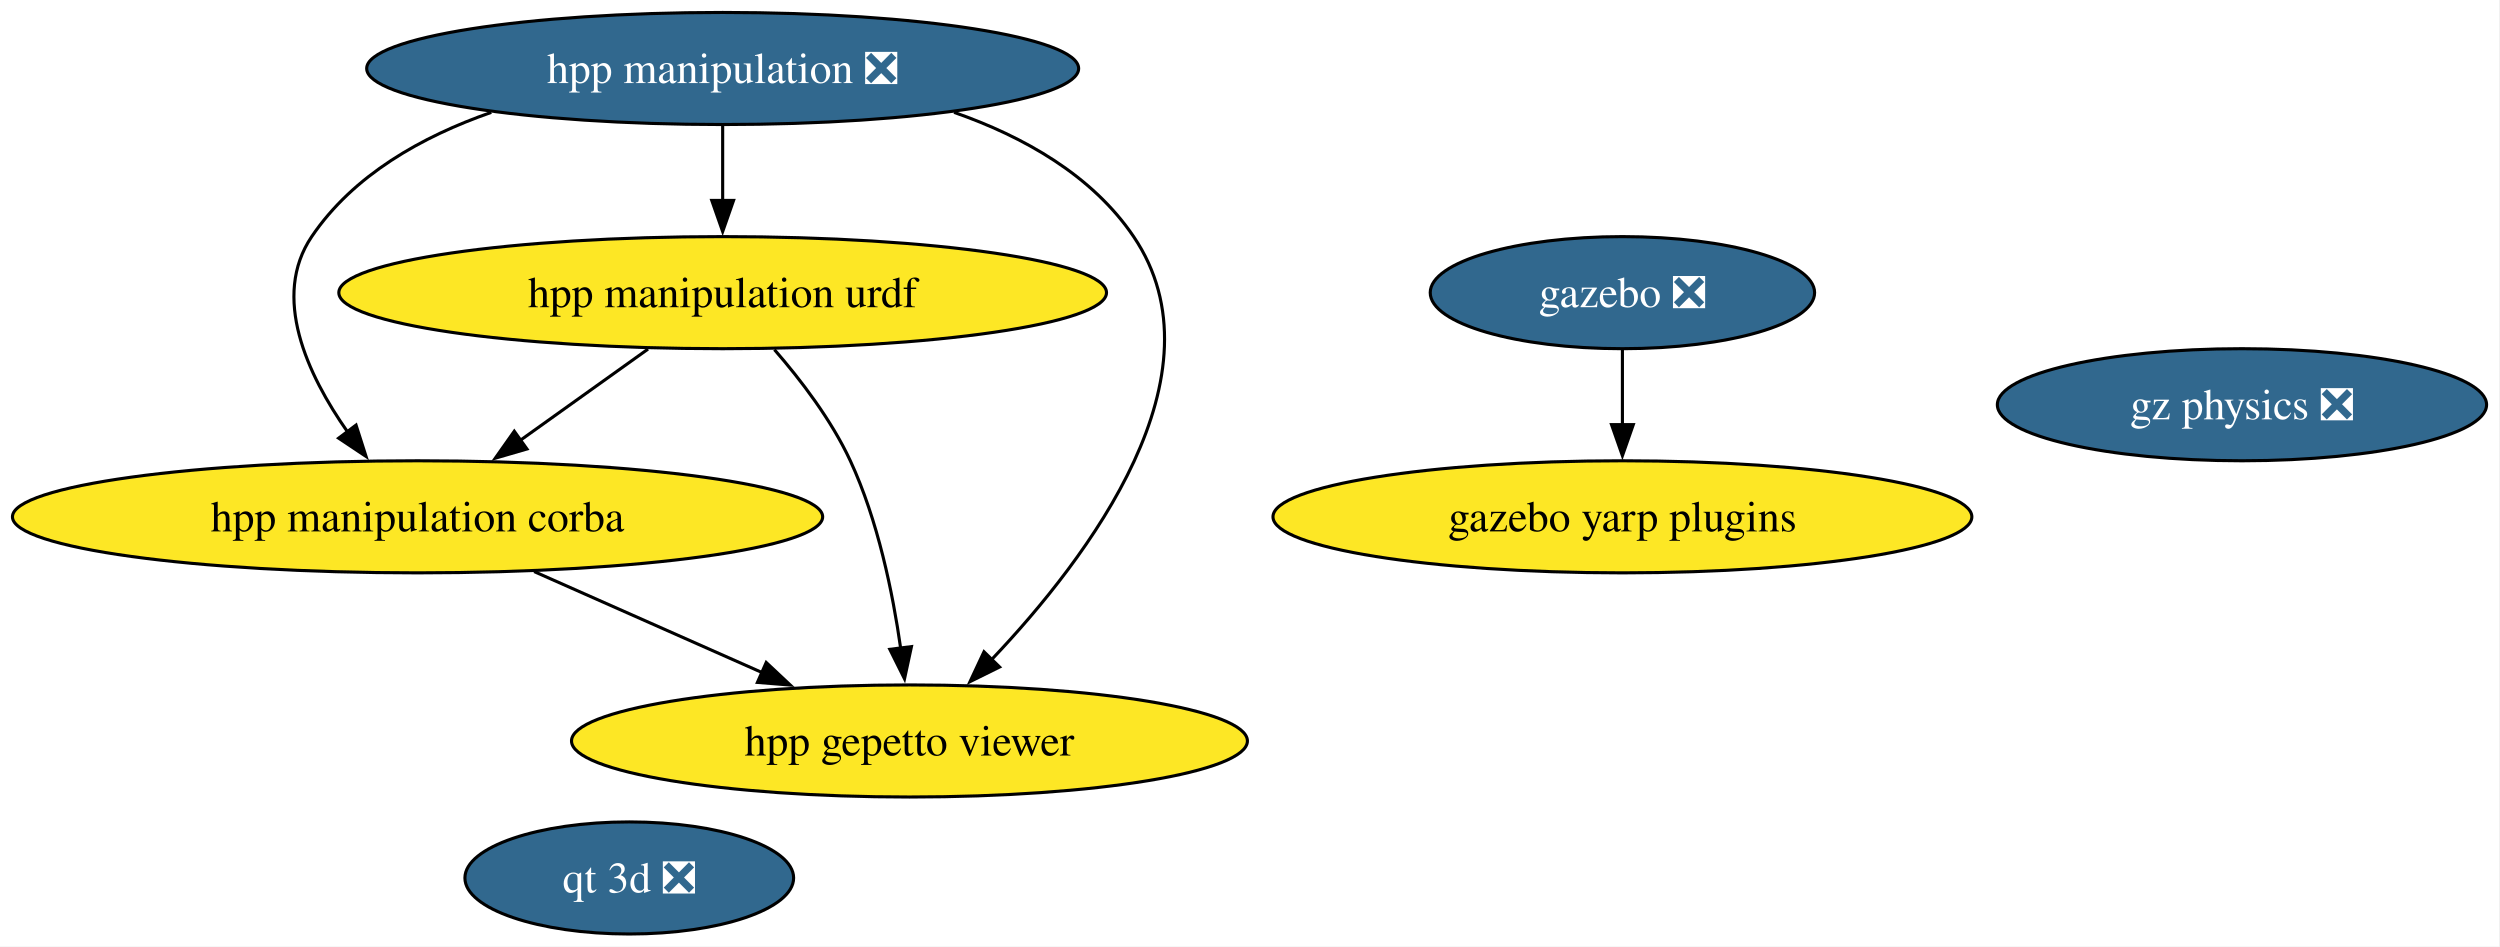
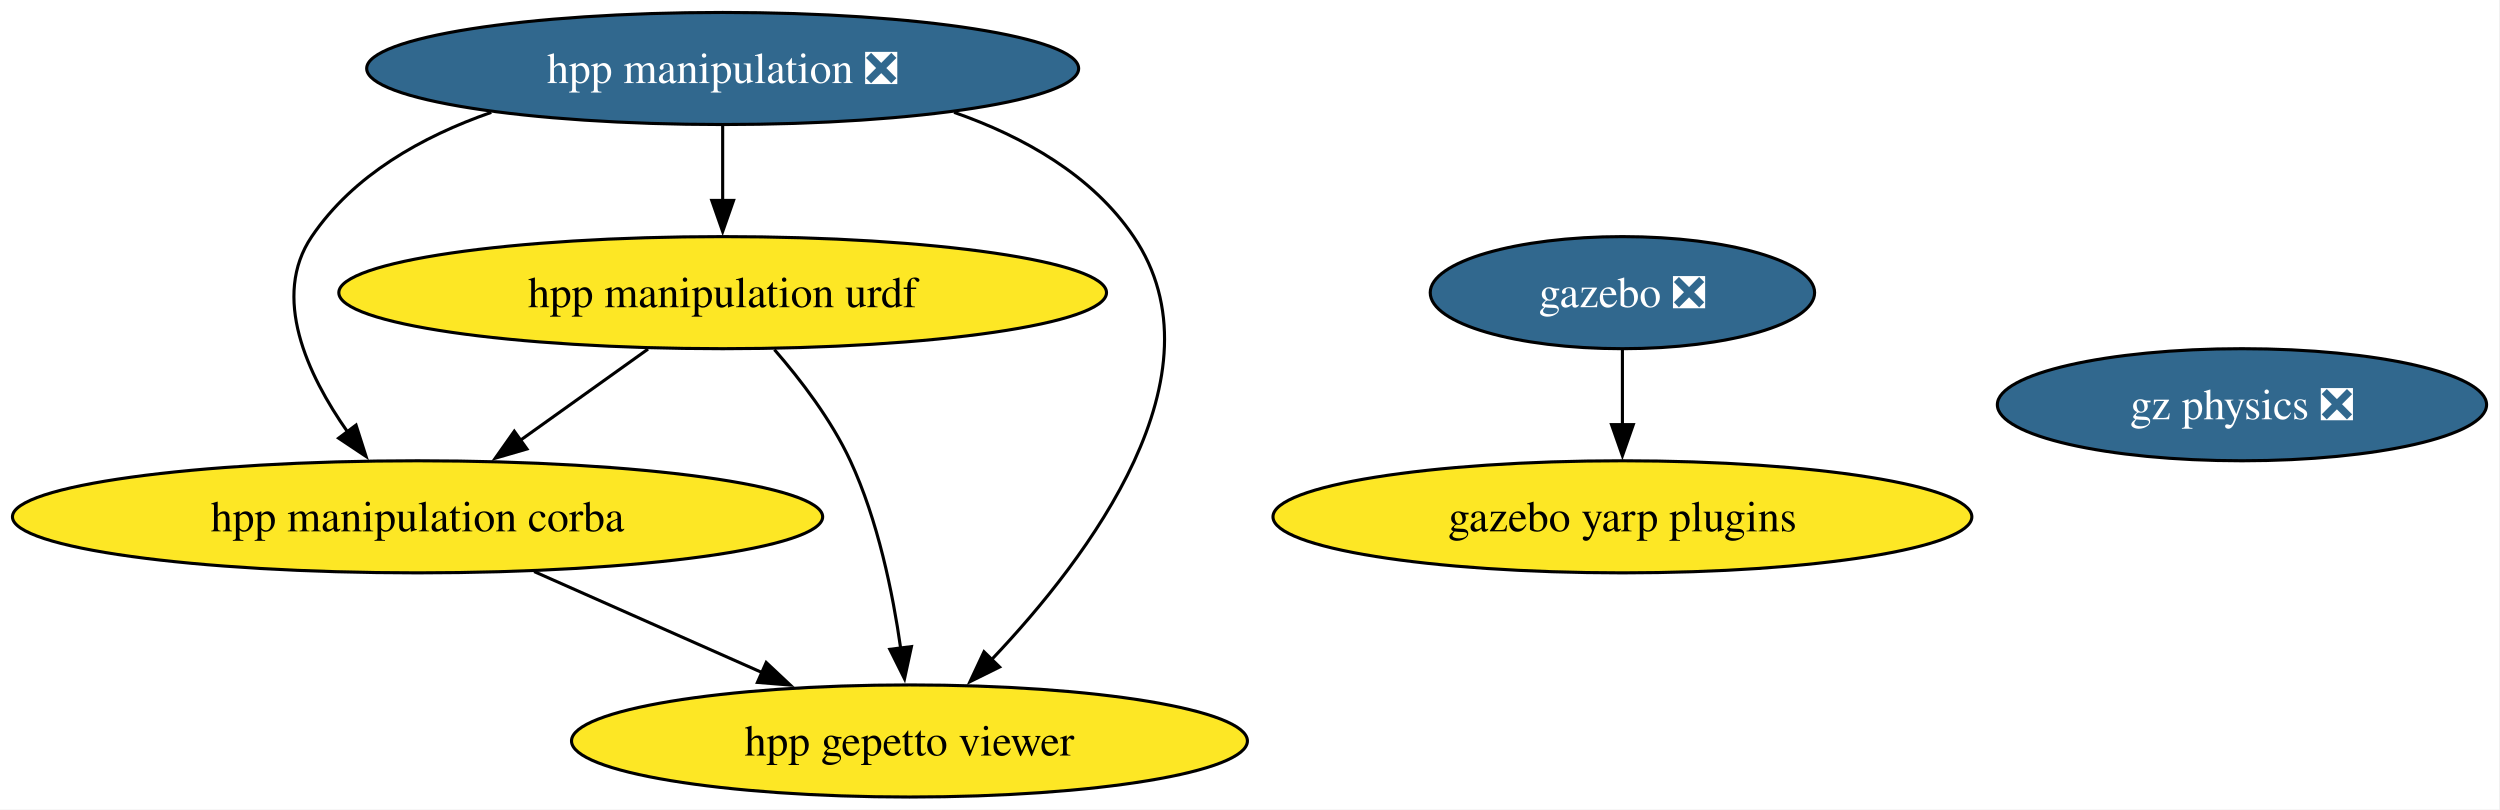
- <svg xmlns="http://www.w3.org/2000/svg" xmlns:xlink="http://www.w3.org/1999/xlink" width="803pt" height="304pt" viewBox="0.00 0.00 803.00 304.00">
-   <g id="graph0" class="graph" transform="scale(1 1) rotate(0) translate(4 300)">
-     <polygon fill="white" stroke="none" points="-4,4 -4,-300 798.69,-300 798.69,4 -4,4" />
+ <svg xmlns="http://www.w3.org/2000/svg" xmlns:xlink="http://www.w3.org/1999/xlink" width="803pt" height="260pt" viewBox="0.00 0.00 803.00 260.00">
+   <g id="graph0" class="graph" transform="scale(1 1) rotate(0) translate(4 256)">
+     <polygon fill="white" stroke="none" points="-4,4 -4,-256 798.69,-256 798.69,4 -4,4" />
    <g id="node1" class="node">
      <g id="a_node1">
        <a xlink:href="https://github.com/conda-forge/gazebo-feedstock/pull/255" xlink:title="gazebo ❎">
-           <ellipse fill="#31688e" stroke="black" cx="517.12" cy="-206" rx="61.73" ry="18" />
-           <text xml:space="preserve" text-anchor="middle" x="517.12" y="-201.33" font-family="Times,serif" font-size="14.00" fill="white">gazebo ❎</text>
+           <ellipse fill="#31688e" stroke="black" cx="517.12" cy="-162" rx="61.73" ry="18" />
+           <text xml:space="preserve" text-anchor="middle" x="517.12" y="-157.32" font-family="Times,serif" font-size="14.00" fill="white">gazebo ❎</text>
        </a>
      </g>
    </g>
-     <g id="node8" class="node">
-       <g id="a_node8">
+     <g id="node7" class="node">
+       <g id="a_node7">
        <a xlink:href="https://github.com/conda-forge/gazebo-yarp-plugins-feedstock" xlink:title="gazebo yarp plugins">
-           <ellipse fill="#fde725" stroke="black" cx="517.12" cy="-134" rx="112.24" ry="18" />
-           <text xml:space="preserve" text-anchor="middle" x="517.12" y="-129.32" font-family="Times,serif" font-size="14.00">gazebo yarp plugins</text>
+           <ellipse fill="#fde725" stroke="black" cx="517.12" cy="-90" rx="112.24" ry="18" />
+           <text xml:space="preserve" text-anchor="middle" x="517.12" y="-85.33" font-family="Times,serif" font-size="14.00">gazebo yarp plugins</text>
        </a>
      </g>
    </g>
    <g id="edge1" class="edge">
-       <path fill="none" stroke="black" d="M517.12,-187.7C517.12,-180.41 517.12,-171.73 517.12,-163.54" />
-       <polygon fill="black" stroke="black" points="520.62,-163.62 517.12,-153.62 513.62,-163.62 520.62,-163.62" />
+       <path fill="none" stroke="black" d="M517.12,-143.7C517.12,-136.41 517.12,-127.73 517.12,-119.54" />
+       <polygon fill="black" stroke="black" points="520.62,-119.62 517.12,-109.62 513.62,-119.62 520.62,-119.62" />
    </g>
    <g id="node2" class="node">
      <g id="a_node2">
        <a xlink:href="https://github.com/conda-forge/hpp-manipulation-urdf-feedstock" xlink:title="hpp manipulation urdf">
-           <ellipse fill="#fde725" stroke="black" cx="228.12" cy="-206" rx="123.29" ry="18" />
-           <text xml:space="preserve" text-anchor="middle" x="228.12" y="-201.32" font-family="Times,serif" font-size="14.00">hpp manipulation urdf</text>
+           <ellipse fill="#fde725" stroke="black" cx="228.12" cy="-162" rx="123.29" ry="18" />
+           <text xml:space="preserve" text-anchor="middle" x="228.12" y="-157.32" font-family="Times,serif" font-size="14.00">hpp manipulation urdf</text>
        </a>
      </g>
    </g>
    <g id="node4" class="node">
      <g id="a_node4">
        <a xlink:href="https://github.com/conda-forge/hpp-manipulation-corba-feedstock" xlink:title="hpp manipulation corba">
-           <ellipse fill="#fde725" stroke="black" cx="130.12" cy="-134" rx="130.12" ry="18" />
-           <text xml:space="preserve" text-anchor="middle" x="130.12" y="-129.32" font-family="Times,serif" font-size="14.00">hpp manipulation corba</text>
+           <ellipse fill="#fde725" stroke="black" cx="130.12" cy="-90" rx="130.12" ry="18" />
+           <text xml:space="preserve" text-anchor="middle" x="130.12" y="-85.33" font-family="Times,serif" font-size="14.00">hpp manipulation corba</text>
        </a>
      </g>
    </g>
    <g id="edge3" class="edge">
-       <path fill="none" stroke="black" d="M204.15,-187.88C191.72,-179 176.35,-168.02 162.84,-158.37" />
-       <polygon fill="black" stroke="black" points="165.25,-155.79 155.08,-152.83 161.19,-161.49 165.25,-155.79" />
+       <path fill="none" stroke="black" d="M204.15,-143.88C191.72,-135 176.35,-124.02 162.84,-114.37" />
+       <polygon fill="black" stroke="black" points="165.25,-111.79 155.08,-108.83 161.19,-117.49 165.25,-111.79" />
    </g>
    <g id="node5" class="node">
      <g id="a_node5">
        <a xlink:href="https://github.com/conda-forge/hpp-gepetto-viewer-feedstock" xlink:title="hpp gepetto viewer">
-           <ellipse fill="#fde725" stroke="black" cx="288.12" cy="-62" rx="108.55" ry="18" />
-           <text xml:space="preserve" text-anchor="middle" x="288.12" y="-57.33" font-family="Times,serif" font-size="14.00">hpp gepetto viewer</text>
+           <ellipse fill="#fde725" stroke="black" cx="288.12" cy="-18" rx="108.55" ry="18" />
+           <text xml:space="preserve" text-anchor="middle" x="288.12" y="-13.32" font-family="Times,serif" font-size="14.00">hpp gepetto viewer</text>
        </a>
      </g>
    </g>
    <g id="edge2" class="edge">
-       <path fill="none" stroke="black" d="M244.74,-187.7C253.24,-177.93 263.05,-165.09 269.12,-152 277.97,-132.93 282.76,-109.63 285.31,-91.66" />
-       <polygon fill="black" stroke="black" points="288.76,-92.31 286.53,-81.96 281.81,-91.44 288.76,-92.31" />
+       <path fill="none" stroke="black" d="M244.74,-143.7C253.24,-133.93 263.05,-121.09 269.12,-108 277.97,-88.93 282.76,-65.63 285.31,-47.66" />
+       <polygon fill="black" stroke="black" points="288.76,-48.31 286.53,-37.96 281.81,-47.44 288.76,-48.31" />
    </g>
    <g id="node3" class="node">
      <g id="a_node3">
        <a xlink:href="https://github.com/conda-forge/hpp-manipulation-feedstock/pull/24" xlink:title="hpp manipulation ❎">
-           <ellipse fill="#31688e" stroke="black" cx="228.12" cy="-278" rx="114.34" ry="18" />
-           <text xml:space="preserve" text-anchor="middle" x="228.12" y="-273.32" font-family="Times,serif" font-size="14.00" fill="white">hpp manipulation ❎</text>
+           <ellipse fill="#31688e" stroke="black" cx="228.12" cy="-234" rx="114.34" ry="18" />
+           <text xml:space="preserve" text-anchor="middle" x="228.12" y="-229.32" font-family="Times,serif" font-size="14.00" fill="white">hpp manipulation ❎</text>
        </a>
      </g>
    </g>
    <g id="edge6" class="edge">
-       <path fill="none" stroke="black" d="M228.12,-259.7C228.12,-252.41 228.12,-243.73 228.12,-235.54" />
-       <polygon fill="black" stroke="black" points="231.62,-235.62 228.12,-225.62 224.62,-235.62 231.62,-235.62" />
+       <path fill="none" stroke="black" d="M228.12,-215.7C228.12,-208.41 228.12,-199.73 228.12,-191.54" />
+       <polygon fill="black" stroke="black" points="231.62,-191.62 228.12,-181.62 224.62,-191.62 231.62,-191.62" />
    </g>
    <g id="edge5" class="edge">
-       <path fill="none" stroke="black" d="M153.8,-263.91C131.51,-256.13 109.47,-243.74 96.12,-224 83.11,-204.75 94.62,-179.82 107.66,-161.24" />
-       <polygon fill="black" stroke="black" points="110.36,-163.47 113.58,-153.38 104.77,-159.26 110.36,-163.47" />
+       <path fill="none" stroke="black" d="M153.8,-219.91C131.51,-212.13 109.47,-199.74 96.12,-180 83.11,-160.75 94.62,-135.82 107.66,-117.24" />
+       <polygon fill="black" stroke="black" points="110.36,-119.47 113.58,-109.38 104.77,-115.26 110.36,-119.47" />
    </g>
    <g id="edge4" class="edge">
-       <path fill="none" stroke="black" d="M302.45,-263.91C324.74,-256.13 346.78,-243.74 360.12,-224 390.04,-179.76 345.77,-121.07 314.52,-88.15" />
-       <polygon fill="black" stroke="black" points="317.07,-85.76 307.57,-81.06 312.06,-90.65 317.07,-85.76" />
+       <path fill="none" stroke="black" d="M302.45,-219.91C324.74,-212.13 346.78,-199.74 360.12,-180 390.04,-135.76 345.77,-77.07 314.52,-44.15" />
+       <polygon fill="black" stroke="black" points="317.07,-41.76 307.57,-37.06 312.06,-46.65 317.07,-41.76" />
    </g>
    <g id="edge7" class="edge">
-       <path fill="none" stroke="black" d="M167.57,-116.41C189.49,-106.7 217.38,-94.34 240.81,-83.96" />
-       <polygon fill="black" stroke="black" points="242.11,-87.21 249.84,-79.96 239.28,-80.81 242.11,-87.21" />
+       <path fill="none" stroke="black" d="M167.57,-72.41C189.49,-62.7 217.38,-50.34 240.81,-39.96" />
+       <polygon fill="black" stroke="black" points="242.11,-43.21 249.84,-35.96 239.28,-36.81 242.11,-43.21" />
    </g>
    <g id="node6" class="node">
      <g id="a_node6">
        <a xlink:href="https://github.com/conda-forge/gz-physics-feedstock/pull/78" xlink:title="gz physics ❎">
-           <ellipse fill="#31688e" stroke="black" cx="716.12" cy="-170" rx="78.57" ry="18" />
-           <text xml:space="preserve" text-anchor="middle" x="716.12" y="-165.32" font-family="Times,serif" font-size="14.00" fill="white">gz physics ❎</text>
-         </a>
-       </g>
-     </g>
-     <g id="node7" class="node">
-       <g id="a_node7">
-         <a xlink:href="https://github.com/conda-forge/qt-3d-feedstock/pull/71" xlink:title="qt 3d ❎">
-           <ellipse fill="#31688e" stroke="black" cx="198.12" cy="-18" rx="52.79" ry="18" />
-           <text xml:space="preserve" text-anchor="middle" x="198.12" y="-13.32" font-family="Times,serif" font-size="14.00" fill="white">qt 3d ❎</text>
+           <ellipse fill="#31688e" stroke="black" cx="716.12" cy="-126" rx="78.57" ry="18" />
+           <text xml:space="preserve" text-anchor="middle" x="716.12" y="-121.33" font-family="Times,serif" font-size="14.00" fill="white">gz physics ❎</text>
        </a>
      </g>
    </g>
  </g>
</svg>
